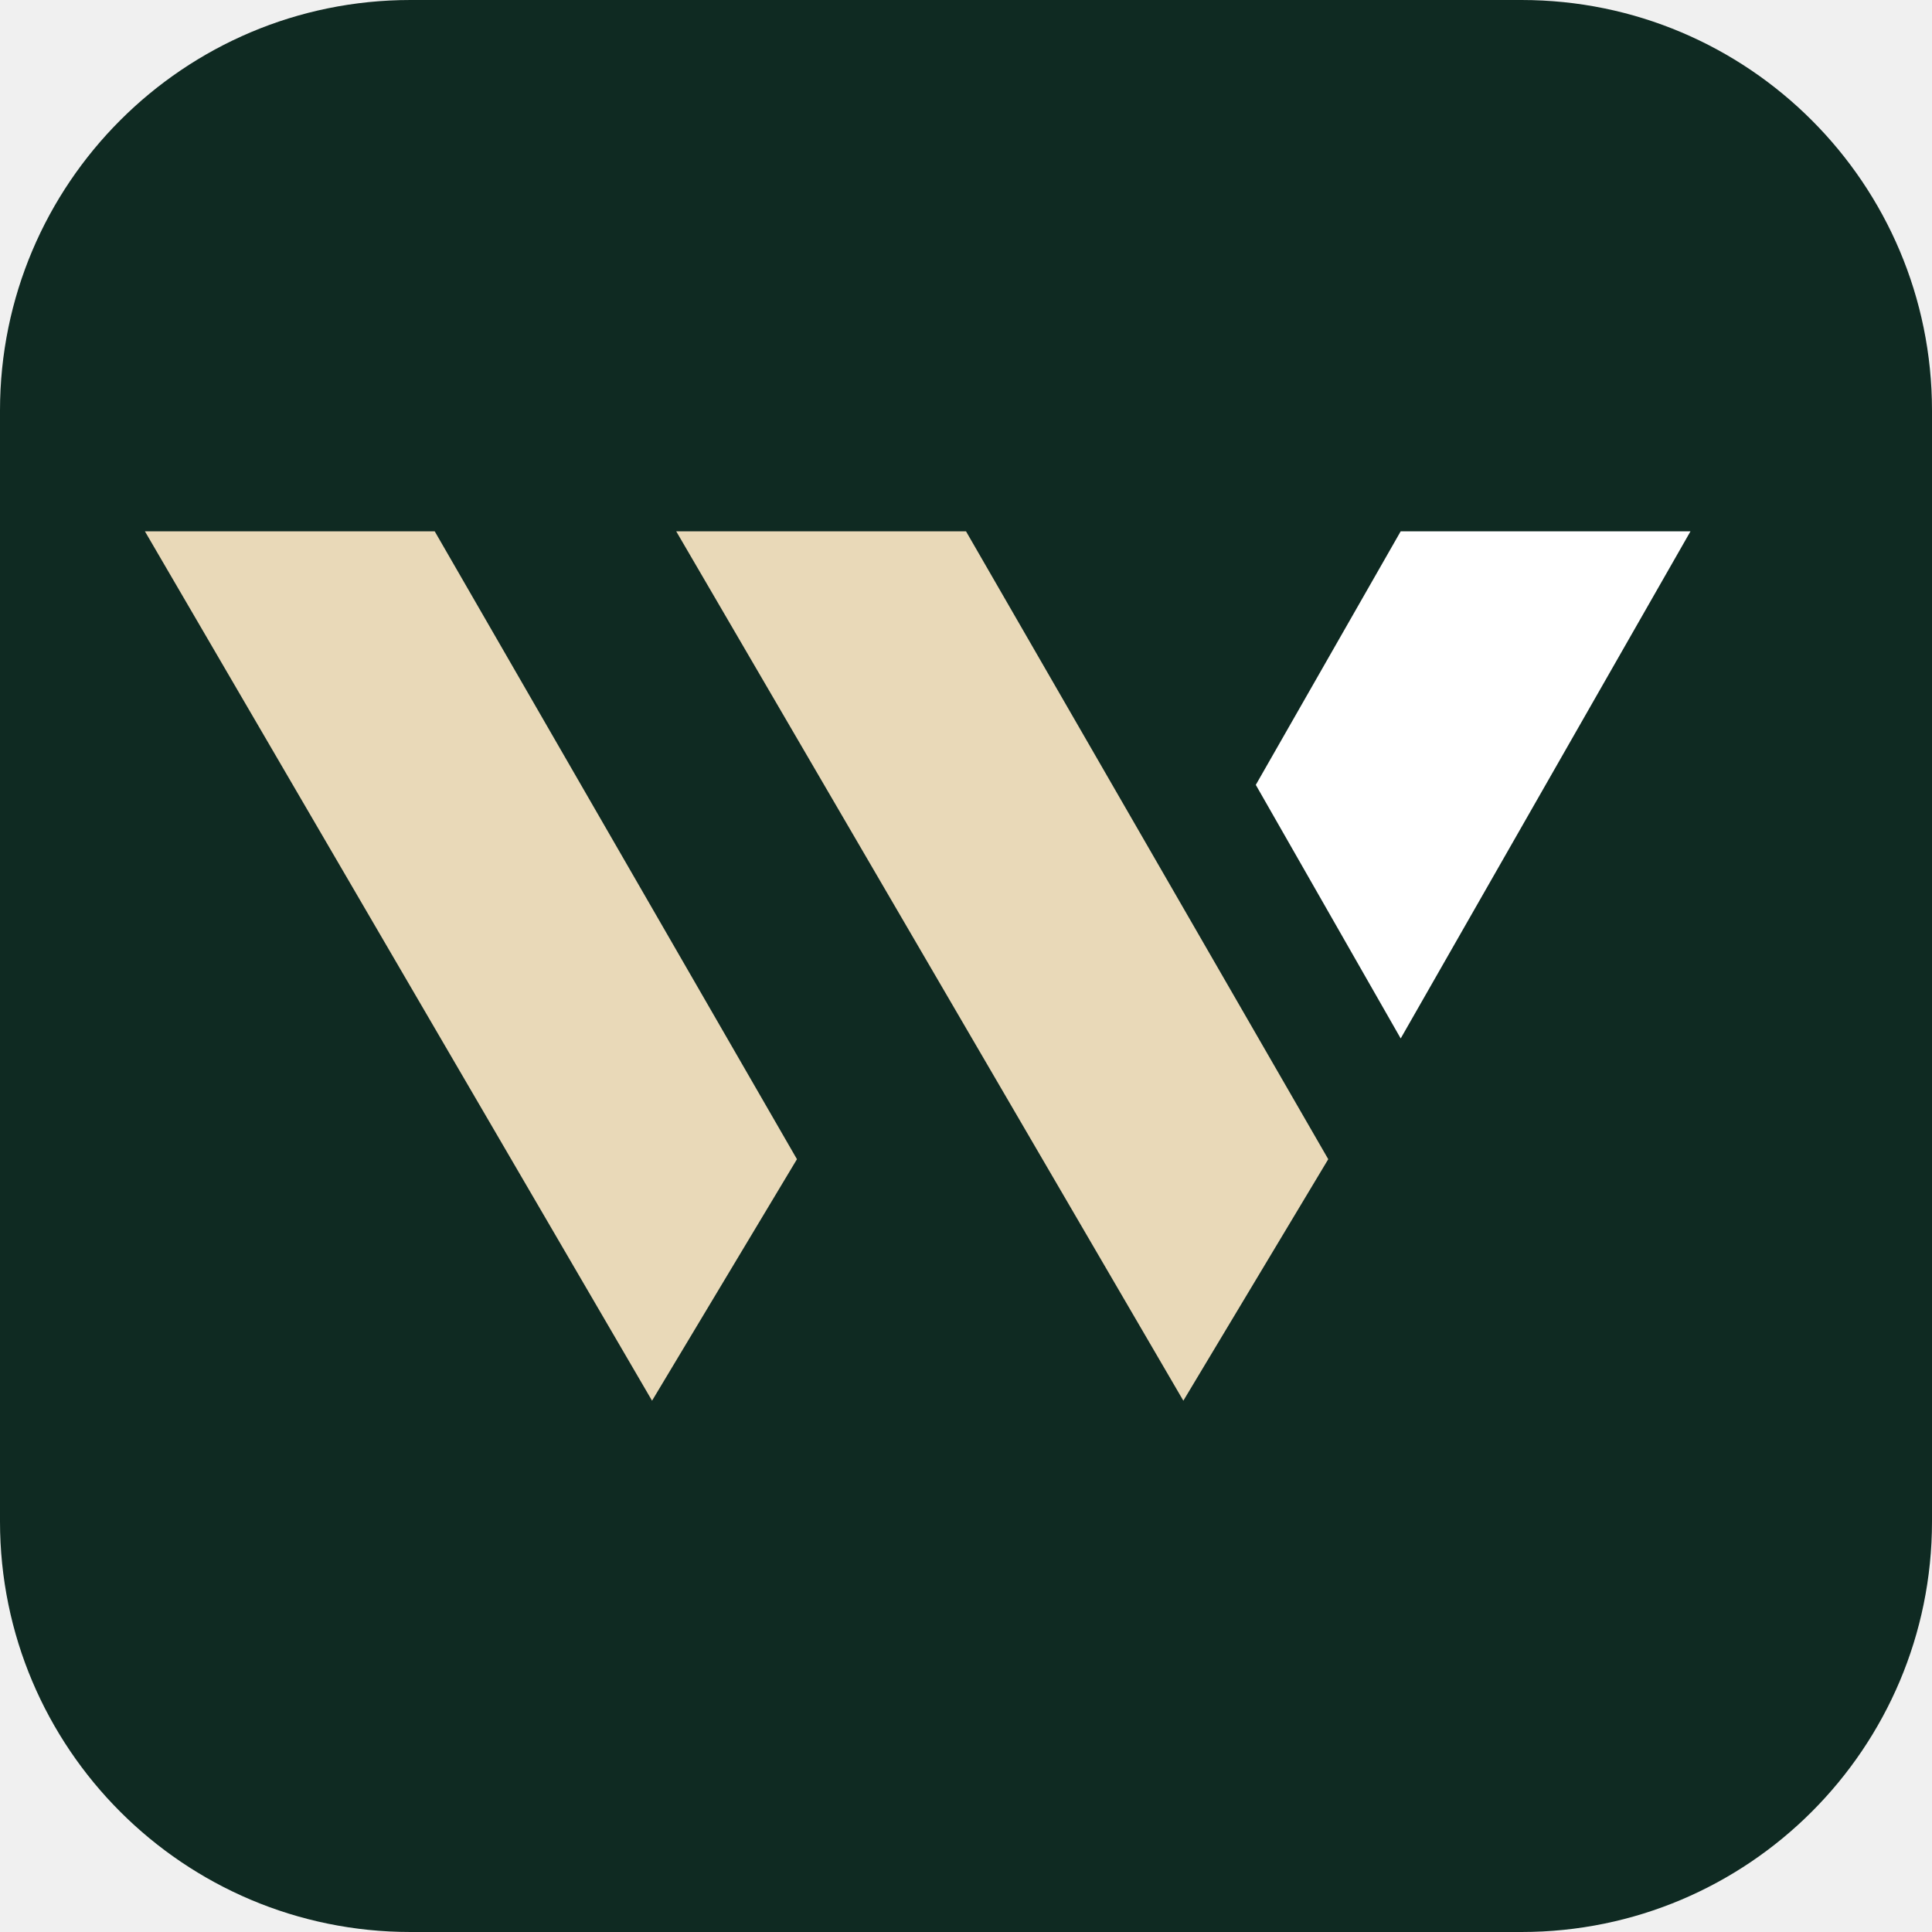
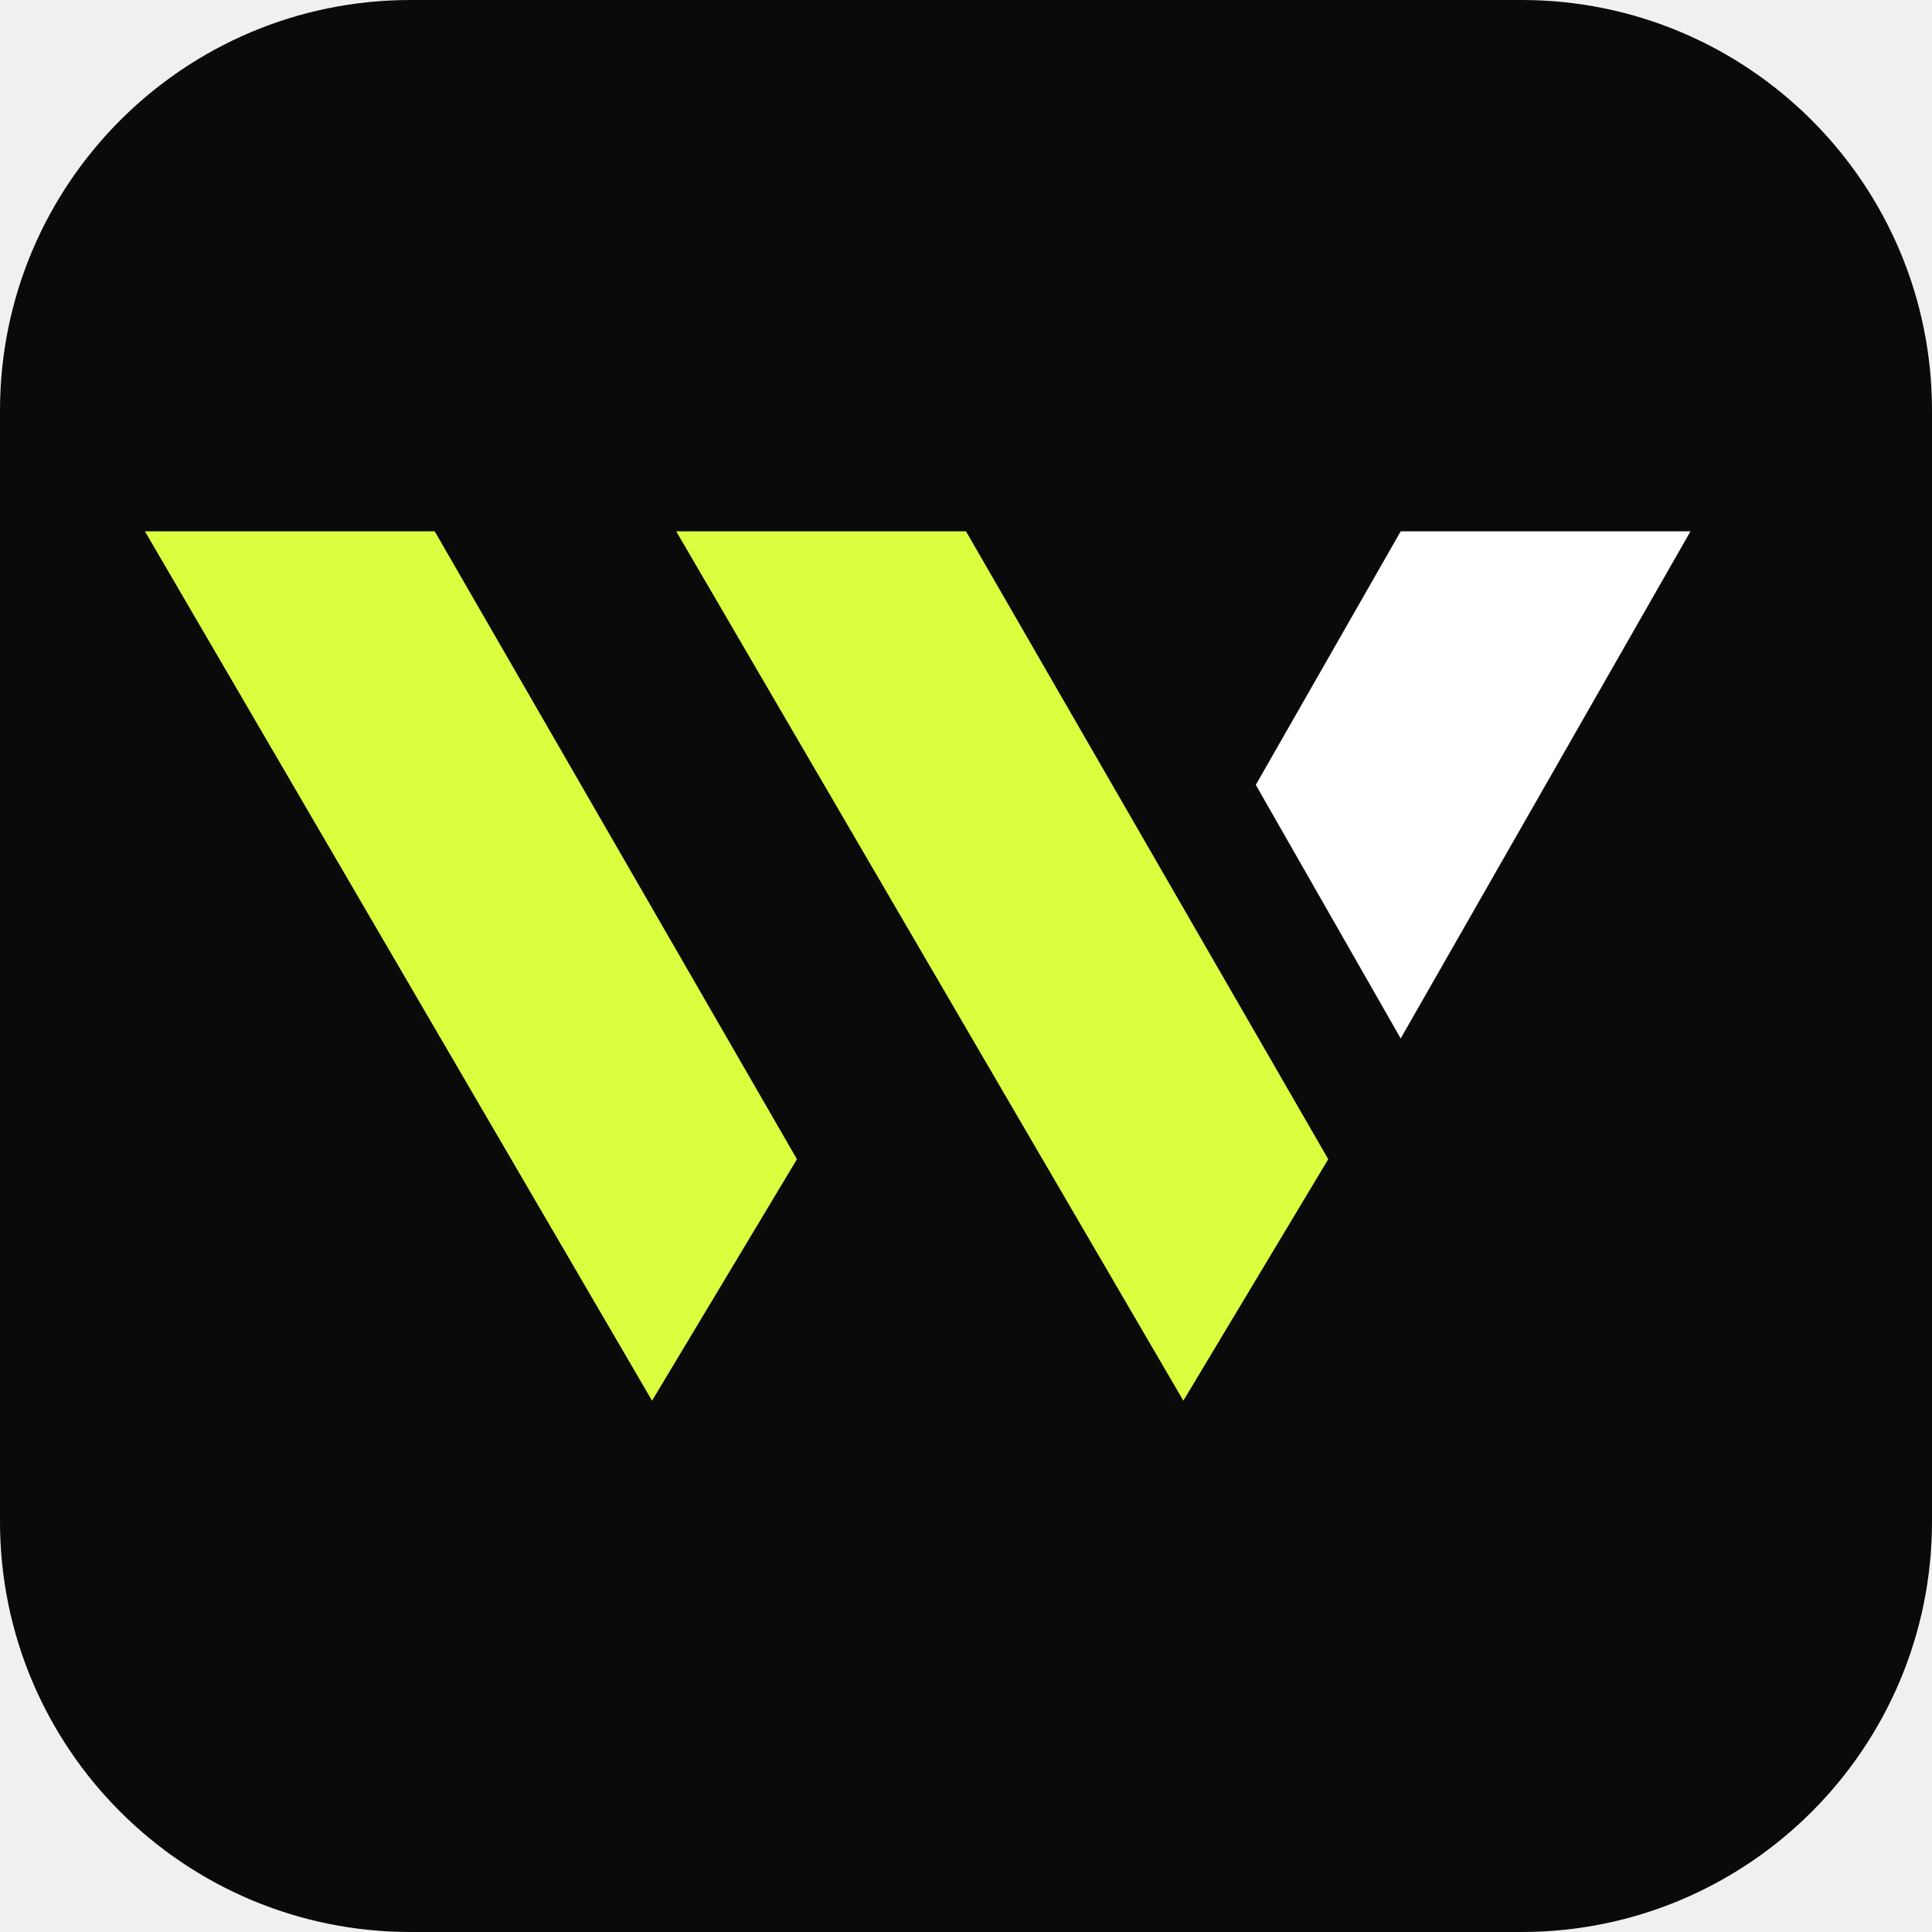
<svg xmlns="http://www.w3.org/2000/svg" viewBox="0 0 80 80" fill="none">
-   <rect width="80" height="80" rx="17" fill="#0f2a22" />
+   <rect width="80" height="80" rx="17" fill="#0a0a0b" />
  <g transform="translate(0 14)">
-     <path d="M6 8H18L33 34L27 44Z" fill="#e9d9b8" />
-     <path d="M28 8H40L55 34L49 44Z" fill="#e9d9b8" />
+     <path d="M6 8H18L33 34L27 44Z" fill="#d9ff3f" />
+     <path d="M28 8H40L55 34L49 44Z" fill="#d9ff3f" />
    <path d="M58 8H70L58 29L52 18.5Z" fill="#ffffff" />
  </g>
</svg>
